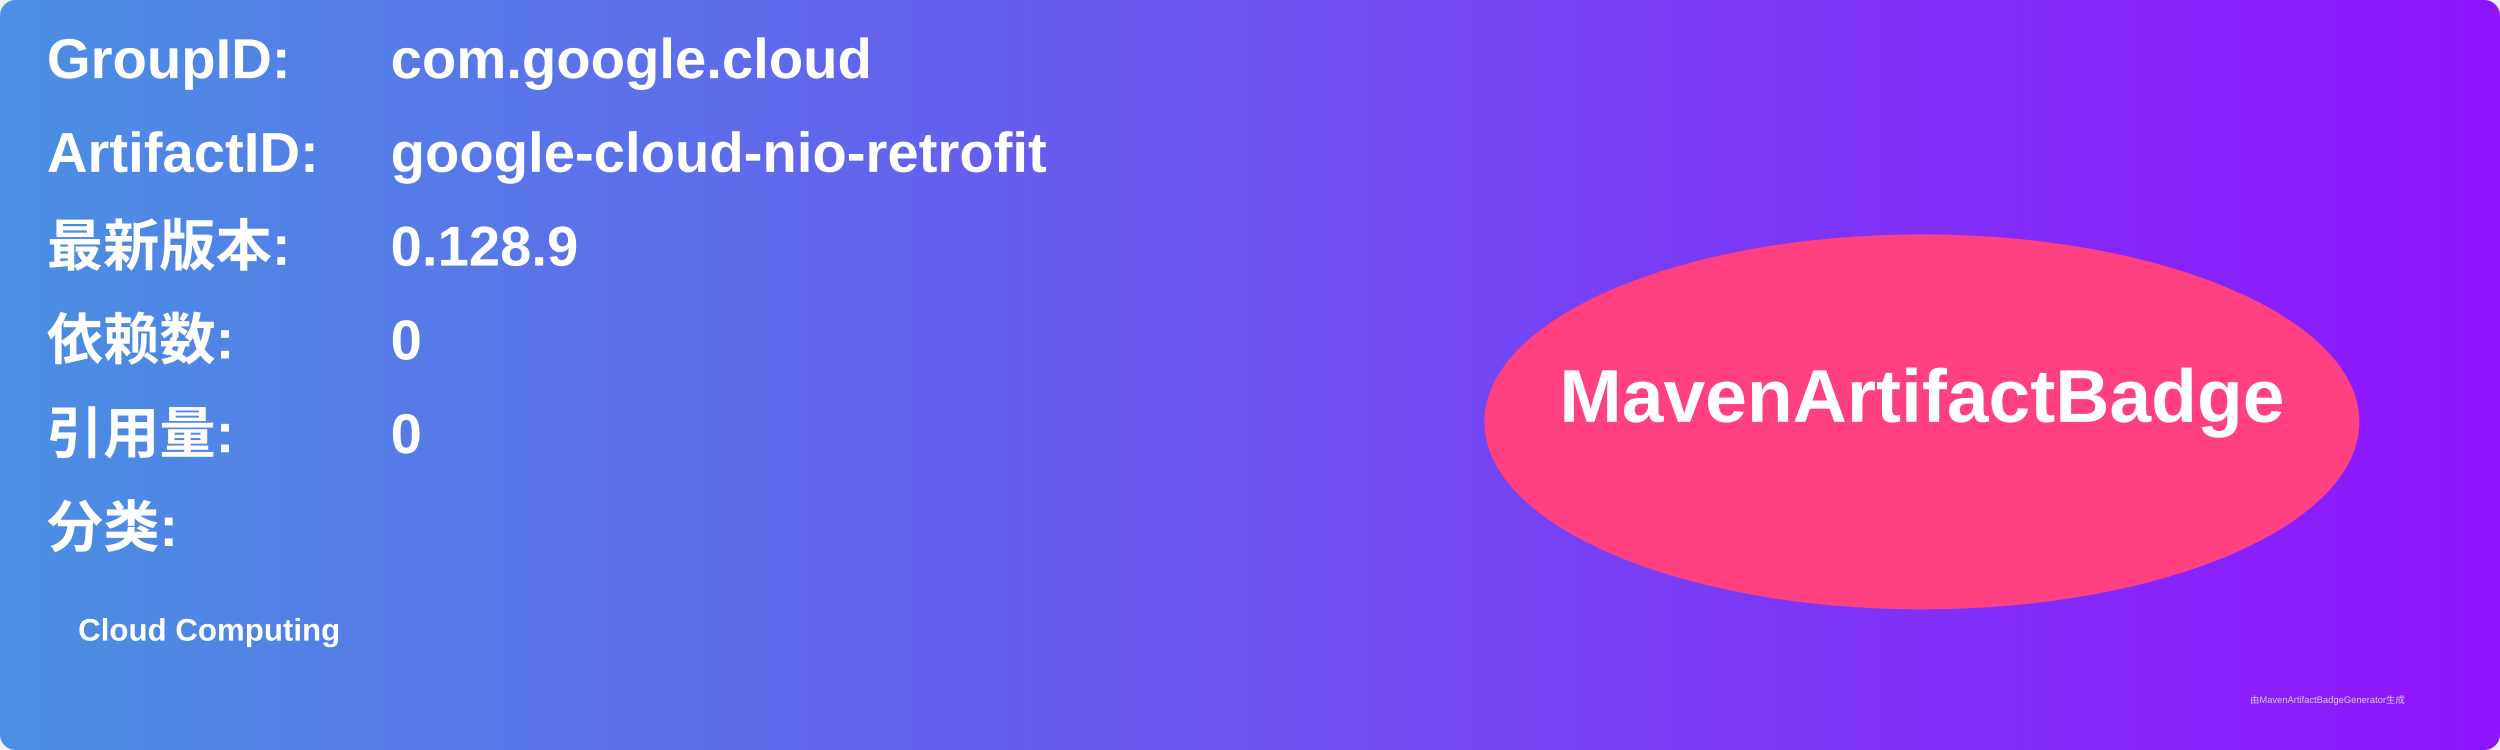
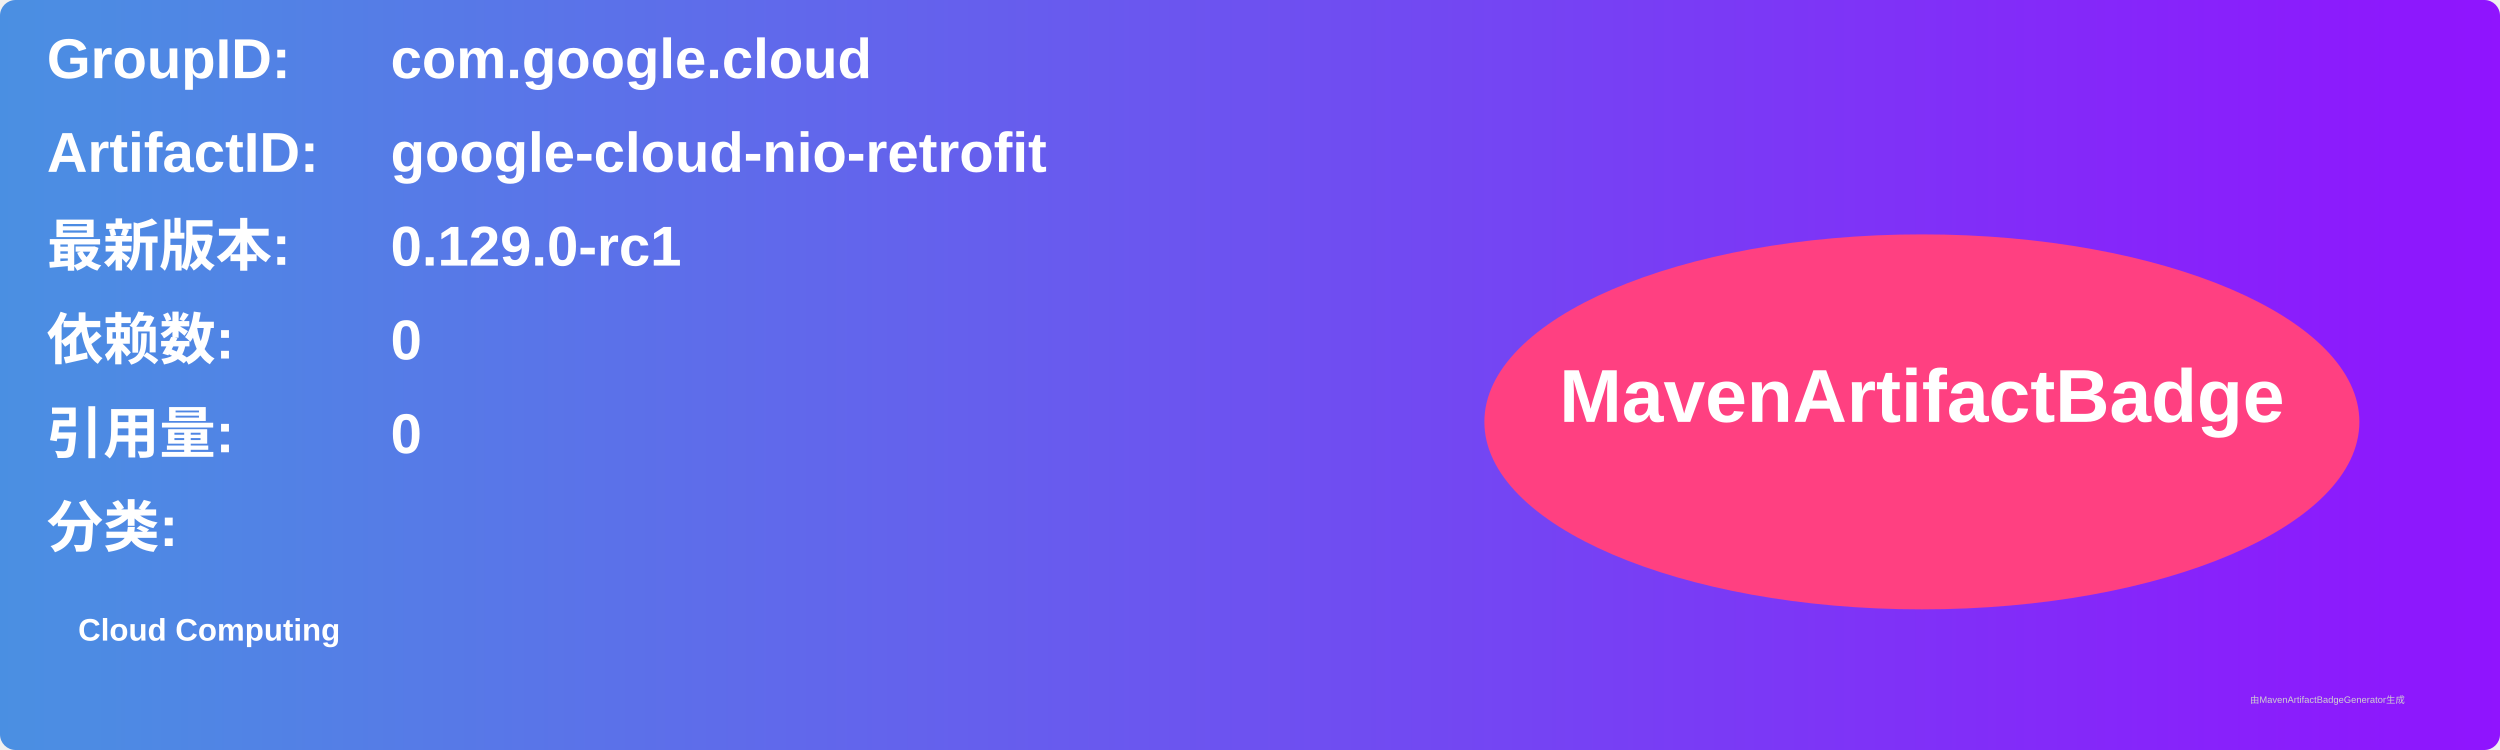
<svg xmlns="http://www.w3.org/2000/svg" width="800" height="240" viewBox="0 0 800 240">
  <linearGradient id="grad" x1="0%" y1="0%" x2="100%" y2="0%">
    <stop offset="0%" stop-color="#4a90e2" />
    <stop offset="100%" stop-color="#9013fe" />
  </linearGradient>
  <rect width="100%" height="100%" rx="5" ry="5" fill="url(#grad)" />
  <g transform="translate(15, 15)">
    <text x="0" y="10" font-family="Arial" font-size="18" fill="white" font-weight="bold" width="260">GroupID:</text>
    <text x="110" y="10" font-family="Arial" font-size="18" fill="white" font-weight="bold" width="460">com.google.cloud</text>
    <text x="0" y="40" font-family="Arial" font-size="18" fill="white" font-weight="bold" width="260">ArtifactID:</text>
    <text x="110" y="40" font-family="Arial" font-size="18" fill="white" font-weight="bold" width="460">google-cloud-nio-retrofit</text>
    <text x="0" y="70" font-family="Arial" font-size="18" fill="white" font-weight="bold">最新版本:</text>
    <text x="110" y="70" font-family="Arial" font-size="18" fill="white" font-weight="bold">
-       <tspan font-weight="bold">0.128.9</tspan>
+       <tspan font-weight="bold">0.129.0-rc1</tspan>
    </text>
    <text x="0" y="100" font-family="Arial" font-size="18" fill="white" font-weight="bold">依赖数: </text>
    <text x="110" y="100" font-family="Arial" font-size="18" fill="white">
      <tspan font-weight="bold">0</tspan>
    </text>
    <text x="0" y="130" font-family="Arial" font-size="18" fill="white" font-weight="bold">引用量: </text>
    <text x="110" y="130" font-family="Arial" font-size="18" fill="white">
      <tspan font-weight="bold">0</tspan>
    </text>
    <text x="0" y="160" font-family="Arial" font-size="18" fill="white" font-weight="bold">分类:</text>
    <text x="10" y="190" font-family="Arial" font-size="10" fill="white">
      <tspan font-weight="bold">Cloud Computing</tspan>
    </text>
    <ellipse cx="600" cy="120" rx="140" ry="60" fill="#ff4081" />
    <text x="600" y="120" text-anchor="middle" font-family="Arial" font-size="24" fill="white" font-weight="bold">MavenArtifactBadge</text>
  </g>
  <text x="720" y="225" font-family="Arial" font-size="3" fill="#d0d0d0">由MavenArtifactBadgeGenerator生成</text>
</svg>
